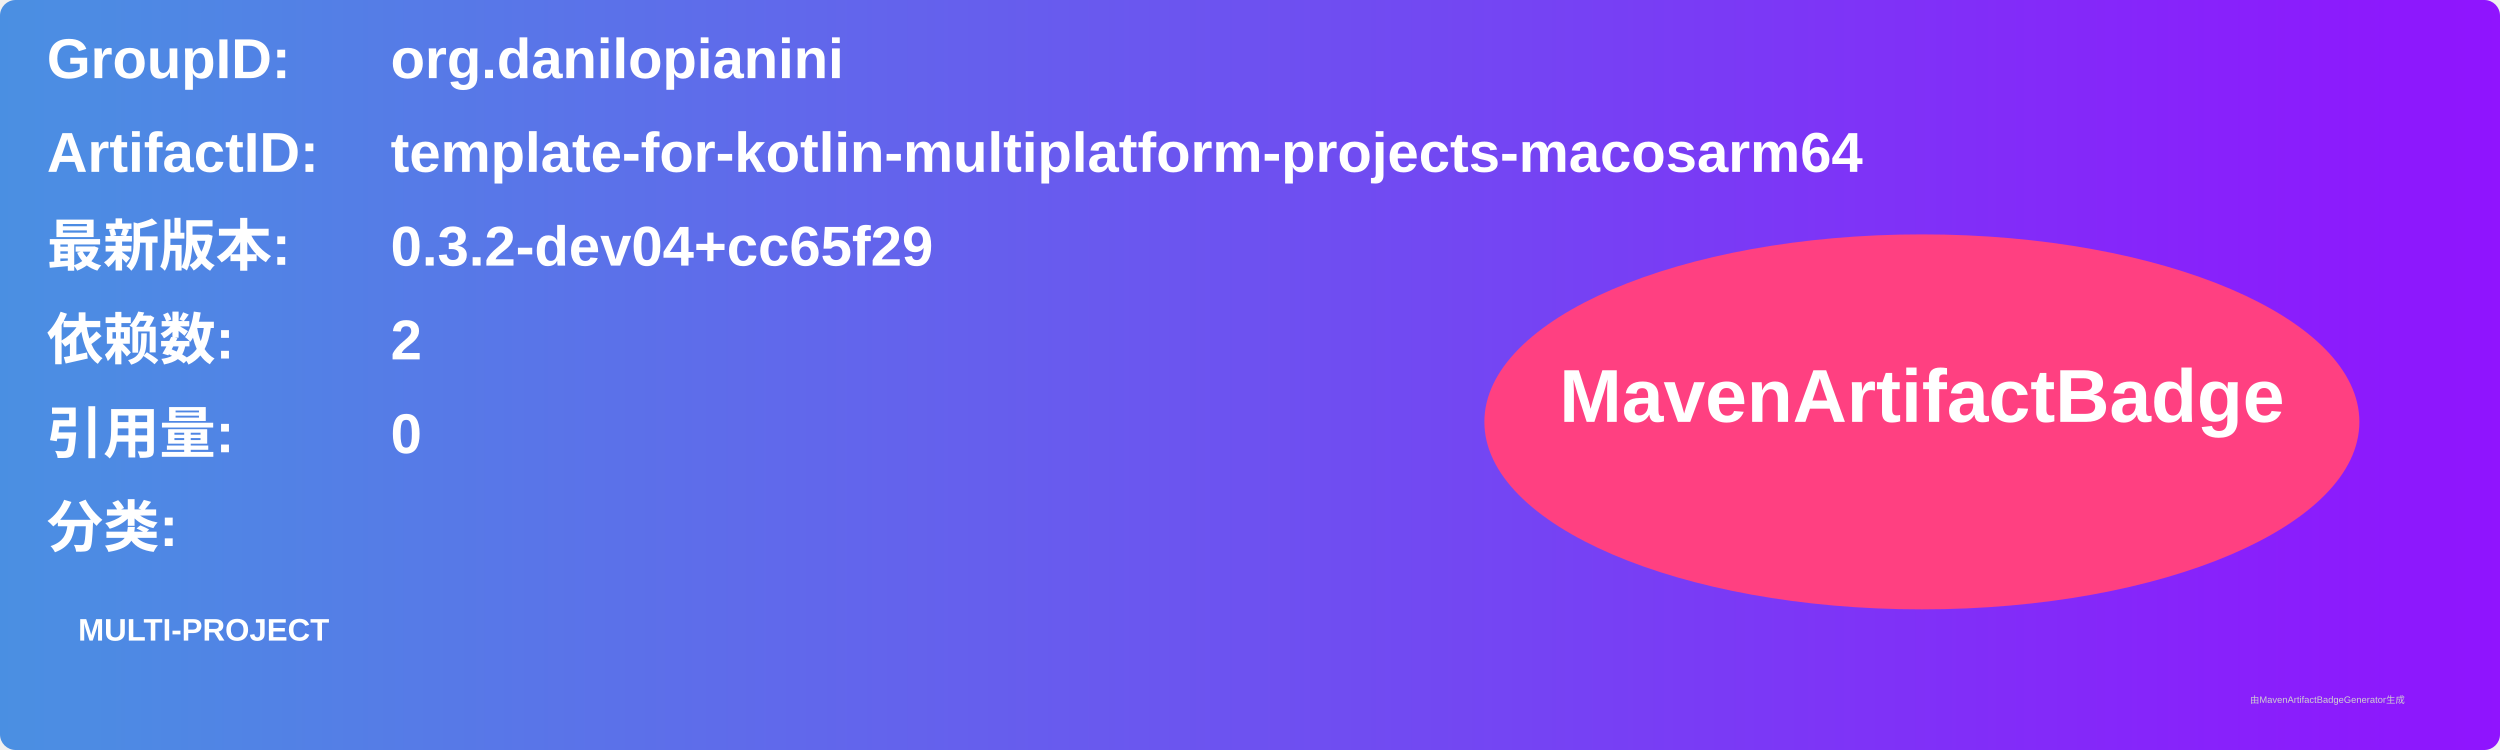
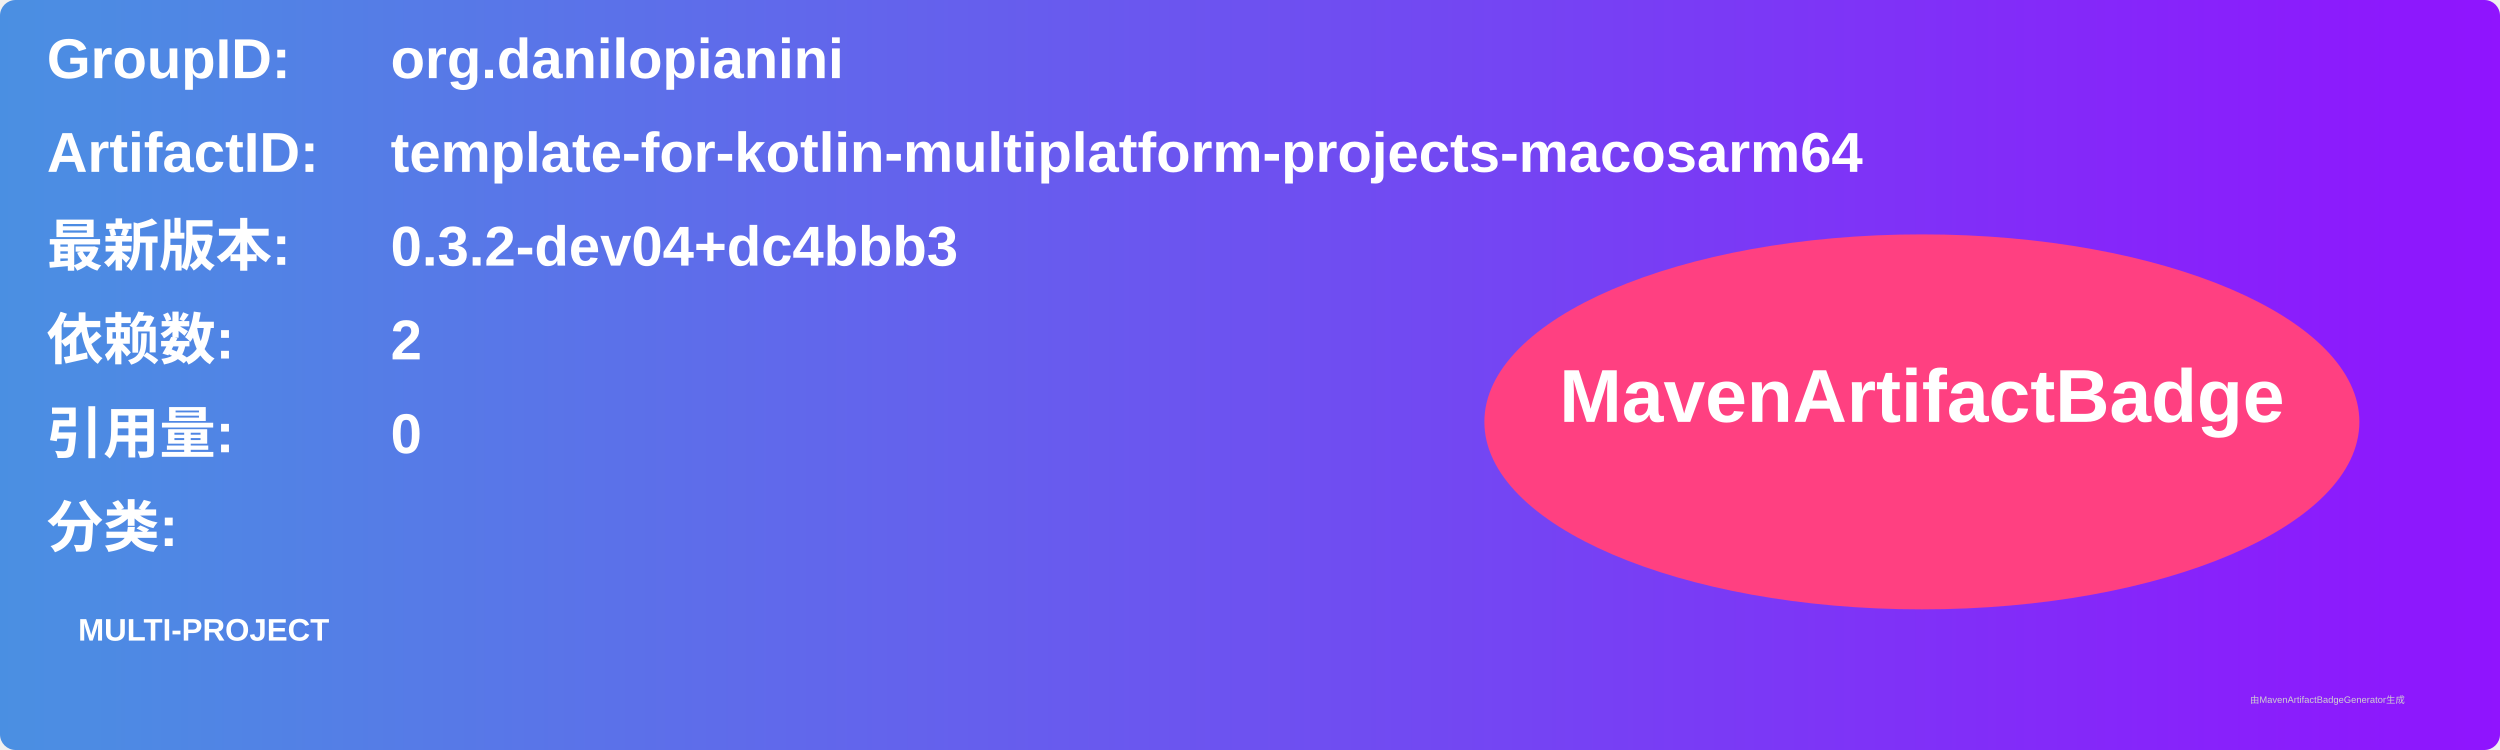
<svg xmlns="http://www.w3.org/2000/svg" width="800" height="240" viewBox="0 0 800 240">
  <linearGradient id="grad" x1="0%" y1="0%" x2="100%" y2="0%">
    <stop offset="0%" stop-color="#4a90e2" />
    <stop offset="100%" stop-color="#9013fe" />
  </linearGradient>
  <rect width="100%" height="100%" rx="5" ry="5" fill="url(#grad)" />
  <g transform="translate(15, 15)">
    <text x="0" y="10" font-family="Arial" font-size="18" fill="white" font-weight="bold" width="260">GroupID:</text>
    <text x="110" y="10" font-family="Arial" font-size="18" fill="white" font-weight="bold" width="460">org.danilopianini</text>
    <text x="0" y="40" font-family="Arial" font-size="18" fill="white" font-weight="bold" width="260">ArtifactID:</text>
    <text x="110" y="40" font-family="Arial" font-size="18" fill="white" font-weight="bold" width="460">template-for-kotlin-multiplatform-projects-macosarm64</text>
    <text x="0" y="70" font-family="Arial" font-size="18" fill="white" font-weight="bold">最新版本:</text>
    <text x="110" y="70" font-family="Arial" font-size="18" fill="white" font-weight="bold">
-       <tspan font-weight="bold">0.3.2-dev04+cc65f29</tspan>
+       <tspan font-weight="bold">0.3.2-dev04+dc4bbb3</tspan>
    </text>
    <text x="0" y="100" font-family="Arial" font-size="18" fill="white" font-weight="bold">依赖数: </text>
    <text x="110" y="100" font-family="Arial" font-size="18" fill="white">
      <tspan font-weight="bold">2</tspan>
    </text>
    <text x="0" y="130" font-family="Arial" font-size="18" fill="white" font-weight="bold">引用量: </text>
    <text x="110" y="130" font-family="Arial" font-size="18" fill="white">
      <tspan font-weight="bold">0</tspan>
    </text>
    <text x="0" y="160" font-family="Arial" font-size="18" fill="white" font-weight="bold">分类:</text>
    <text x="10" y="190" font-family="Arial" font-size="10" fill="white">
      <tspan font-weight="bold">MULTI-PROJECT</tspan>
    </text>
    <ellipse cx="600" cy="120" rx="140" ry="60" fill="#ff4081" />
    <text x="600" y="120" text-anchor="middle" font-family="Arial" font-size="24" fill="white" font-weight="bold">MavenArtifactBadge</text>
  </g>
  <text x="720" y="225" font-family="Arial" font-size="3" fill="#d0d0d0">由MavenArtifactBadgeGenerator生成</text>
</svg>
